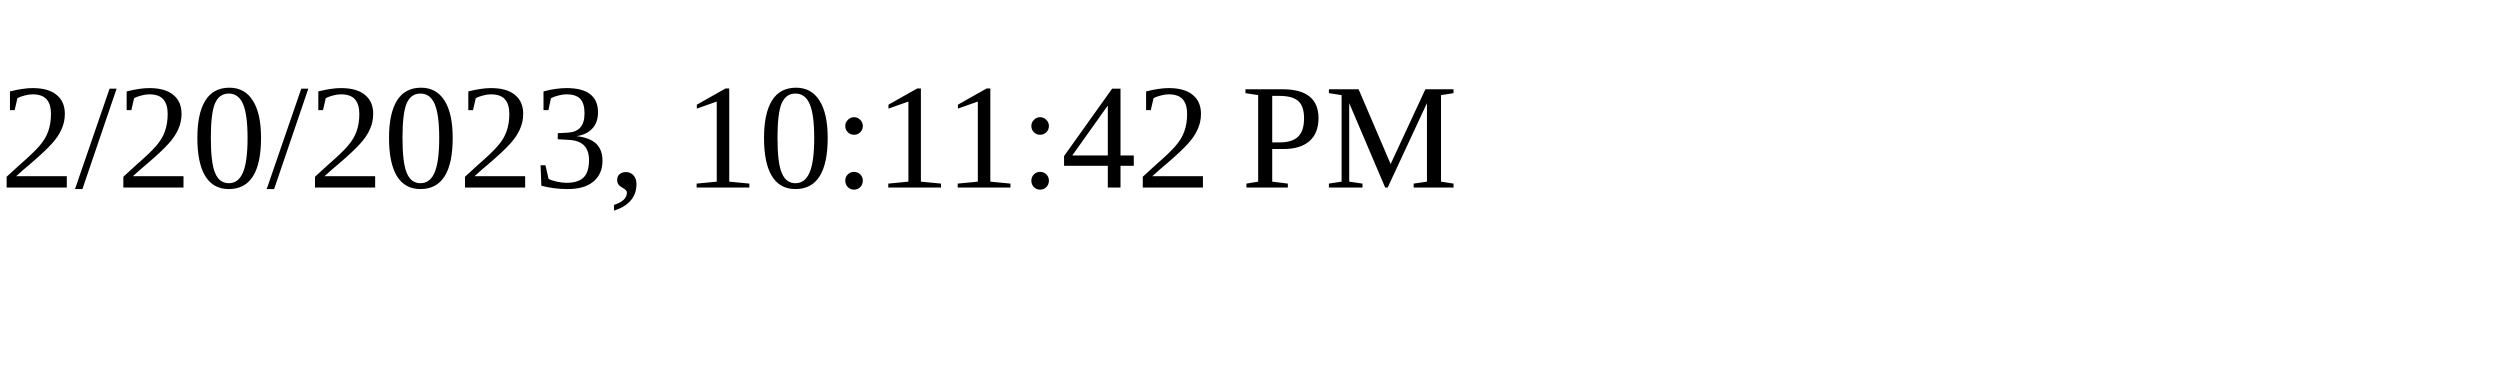
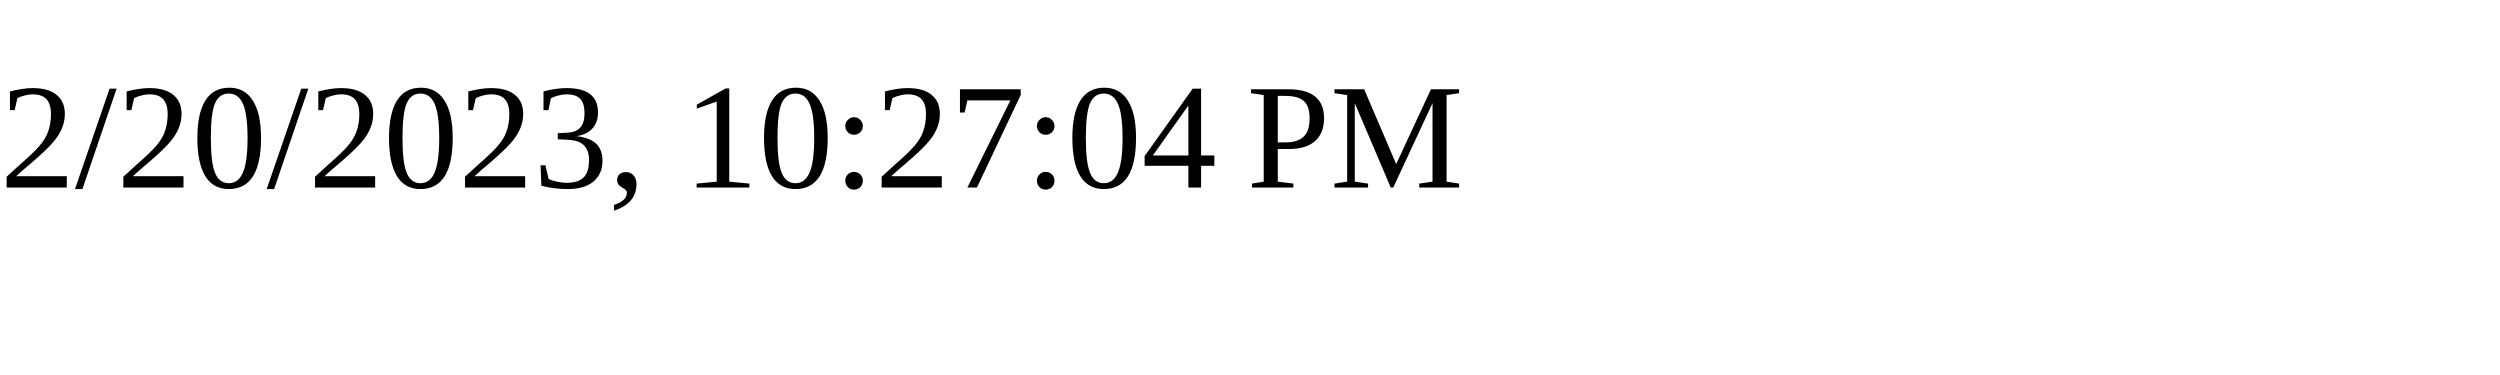
<svg xmlns="http://www.w3.org/2000/svg" height="30" width="200">
-   <text x="0" y="15">2/20/2023, 10:11:42 PM</text>
+   <text x="0" y="15">2/20/2023, 10:27:04 PM</text>
</svg>
